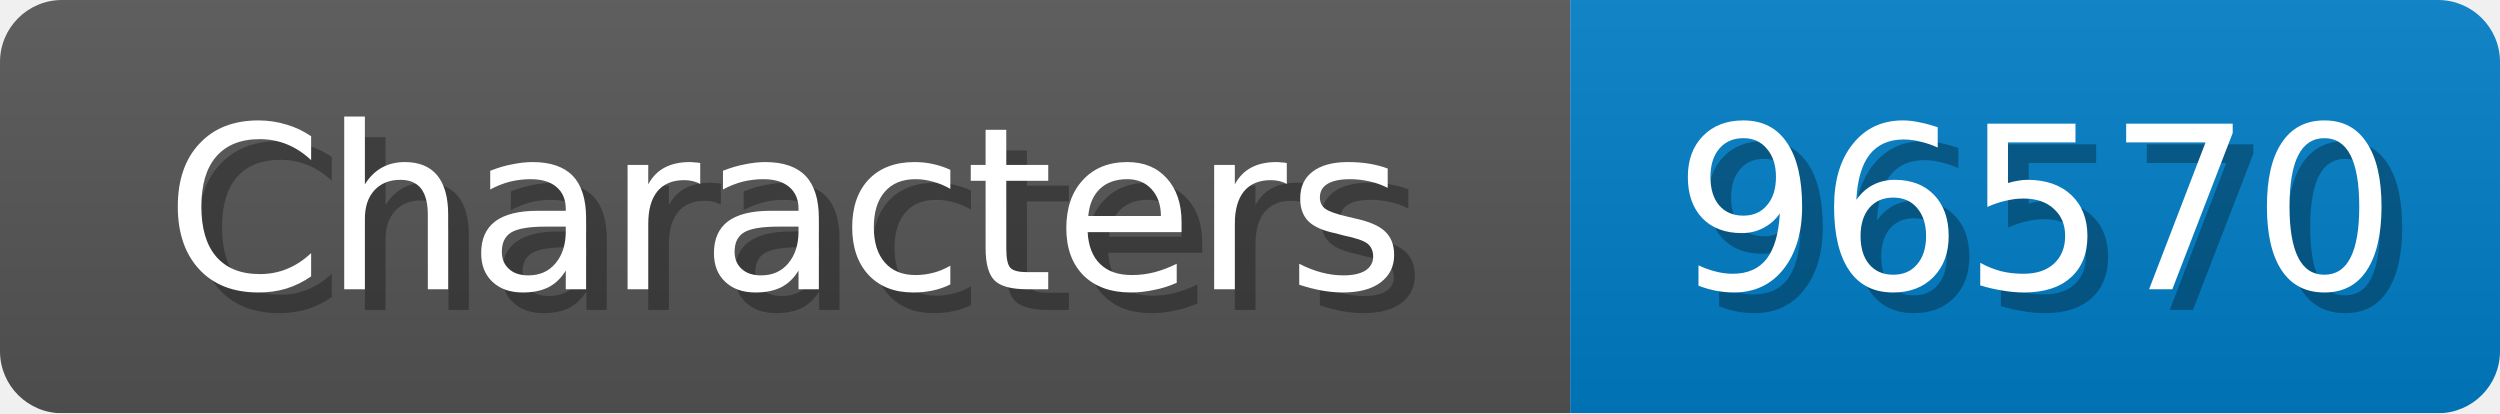
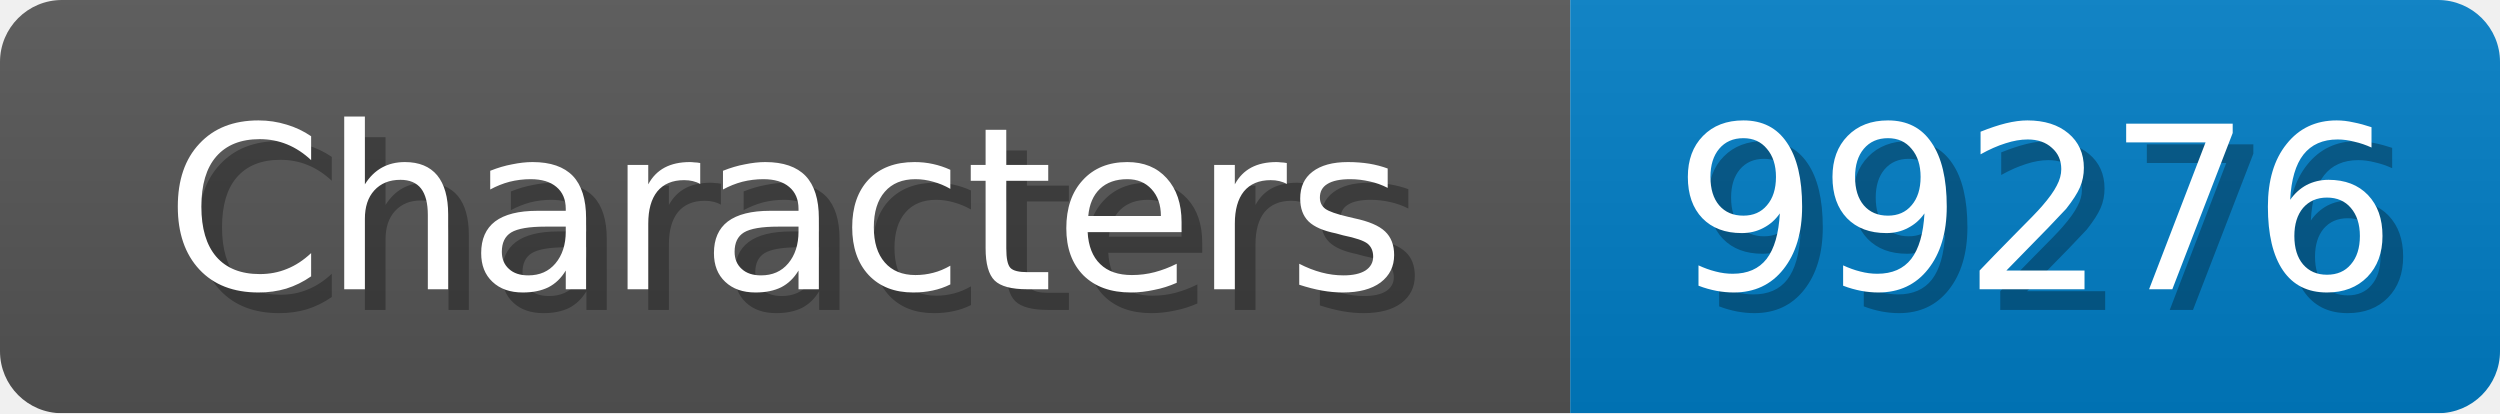
<svg xmlns="http://www.w3.org/2000/svg" width="121" height="20">
  <linearGradient id="b" x2="0" y2="100%">
    <stop offset="0" stop-color="#bbb" stop-opacity=".1" />
    <stop offset="1" stop-opacity=".1" />
  </linearGradient>
  <mask id="anybadge_1">
    <rect width="121" height="20" rx="3" fill="#fff" />
  </mask>
  <g mask="url(#anybadge_1)">
    <path fill="#555" d="M0 0h76v20H0z" />
    <path fill="#007ec6" d="M76 0h45v20H76z" />
    <path fill="url(#b)" d="M0 0h121v20H0z" />
  </g>
  <g fill="#fff" text-anchor="middle" font-family="DejaVu Sans,Verdana,Geneva,sans-serif" font-size="11">
    <text x="39.0" y="15" fill="#010101" fill-opacity=".3">Characters</text>
    <text x="38.0" y="14">Characters</text>
  </g>
  <g fill="#fff" text-anchor="middle" font-family="DejaVu Sans,Verdana,Geneva,sans-serif" font-size="11">
-     <text x="99.5" y="15" fill="#010101" fill-opacity=".3">96570</text>
-     <text x="98.5" y="14">96570</text>
+     <text x="99.5" y="15" fill="#010101" fill-opacity=".3">99276</text>
+     <text x="98.5" y="14">99276</text>
  </g>
</svg>
